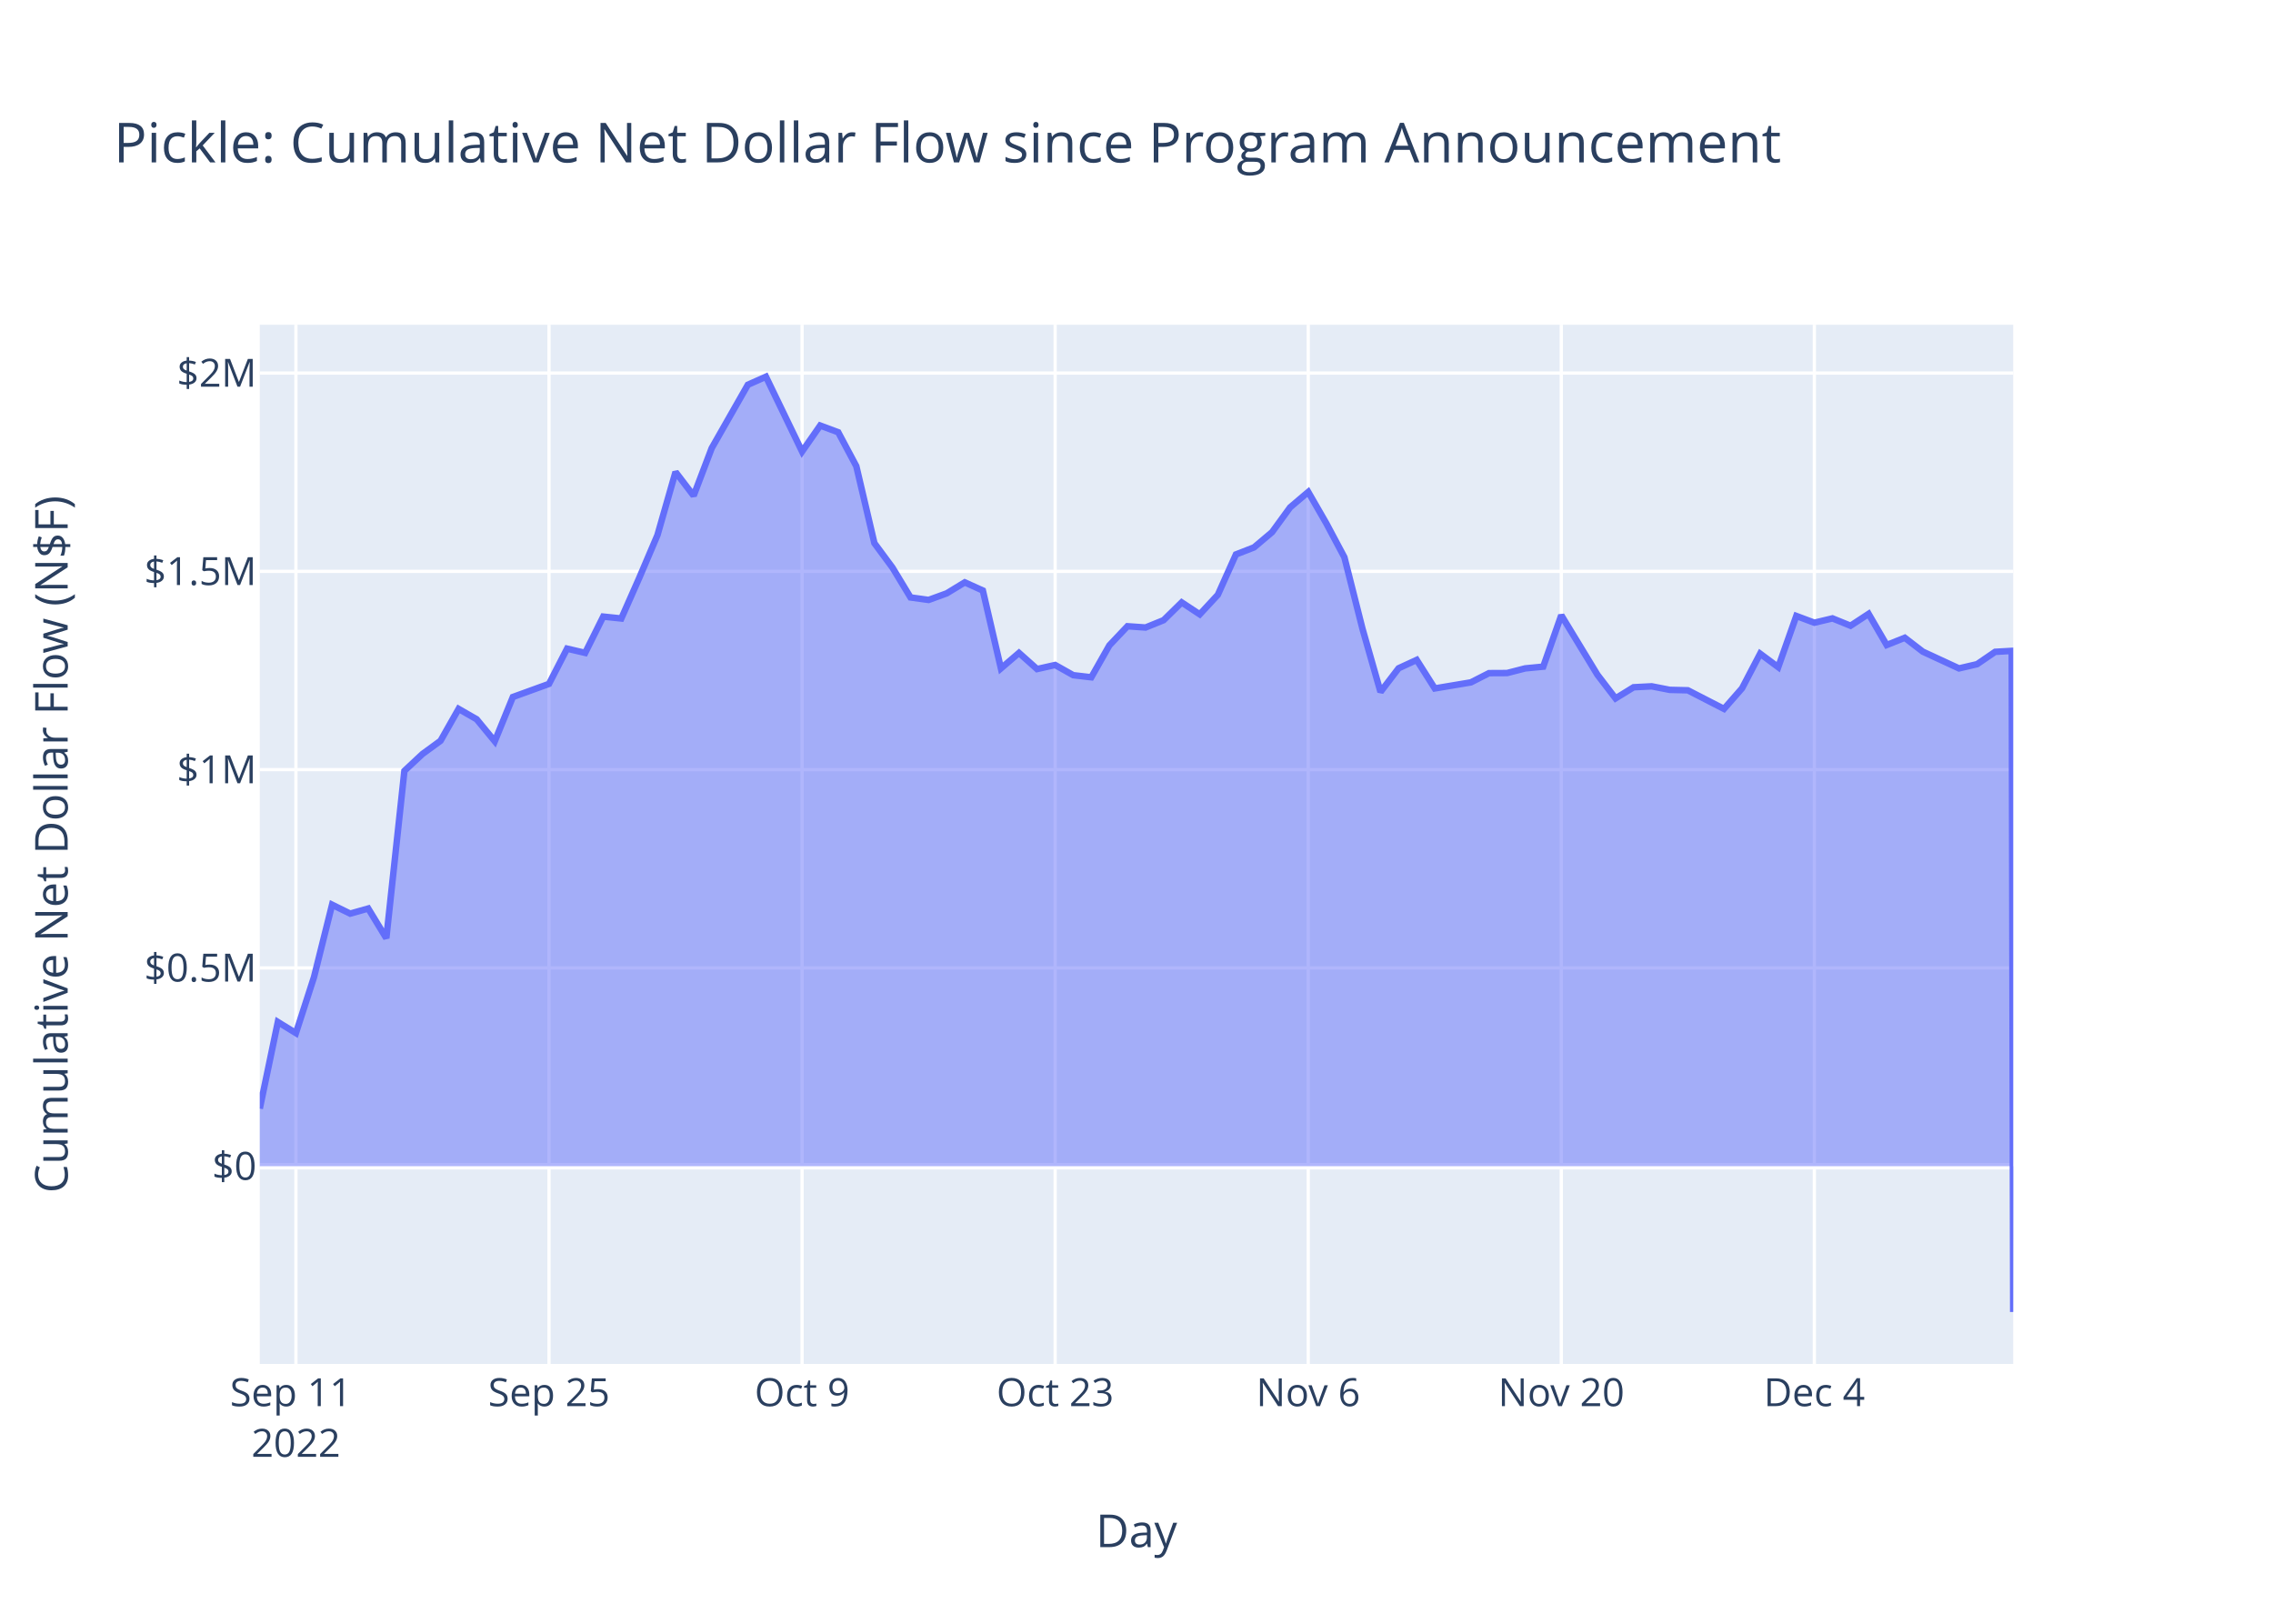
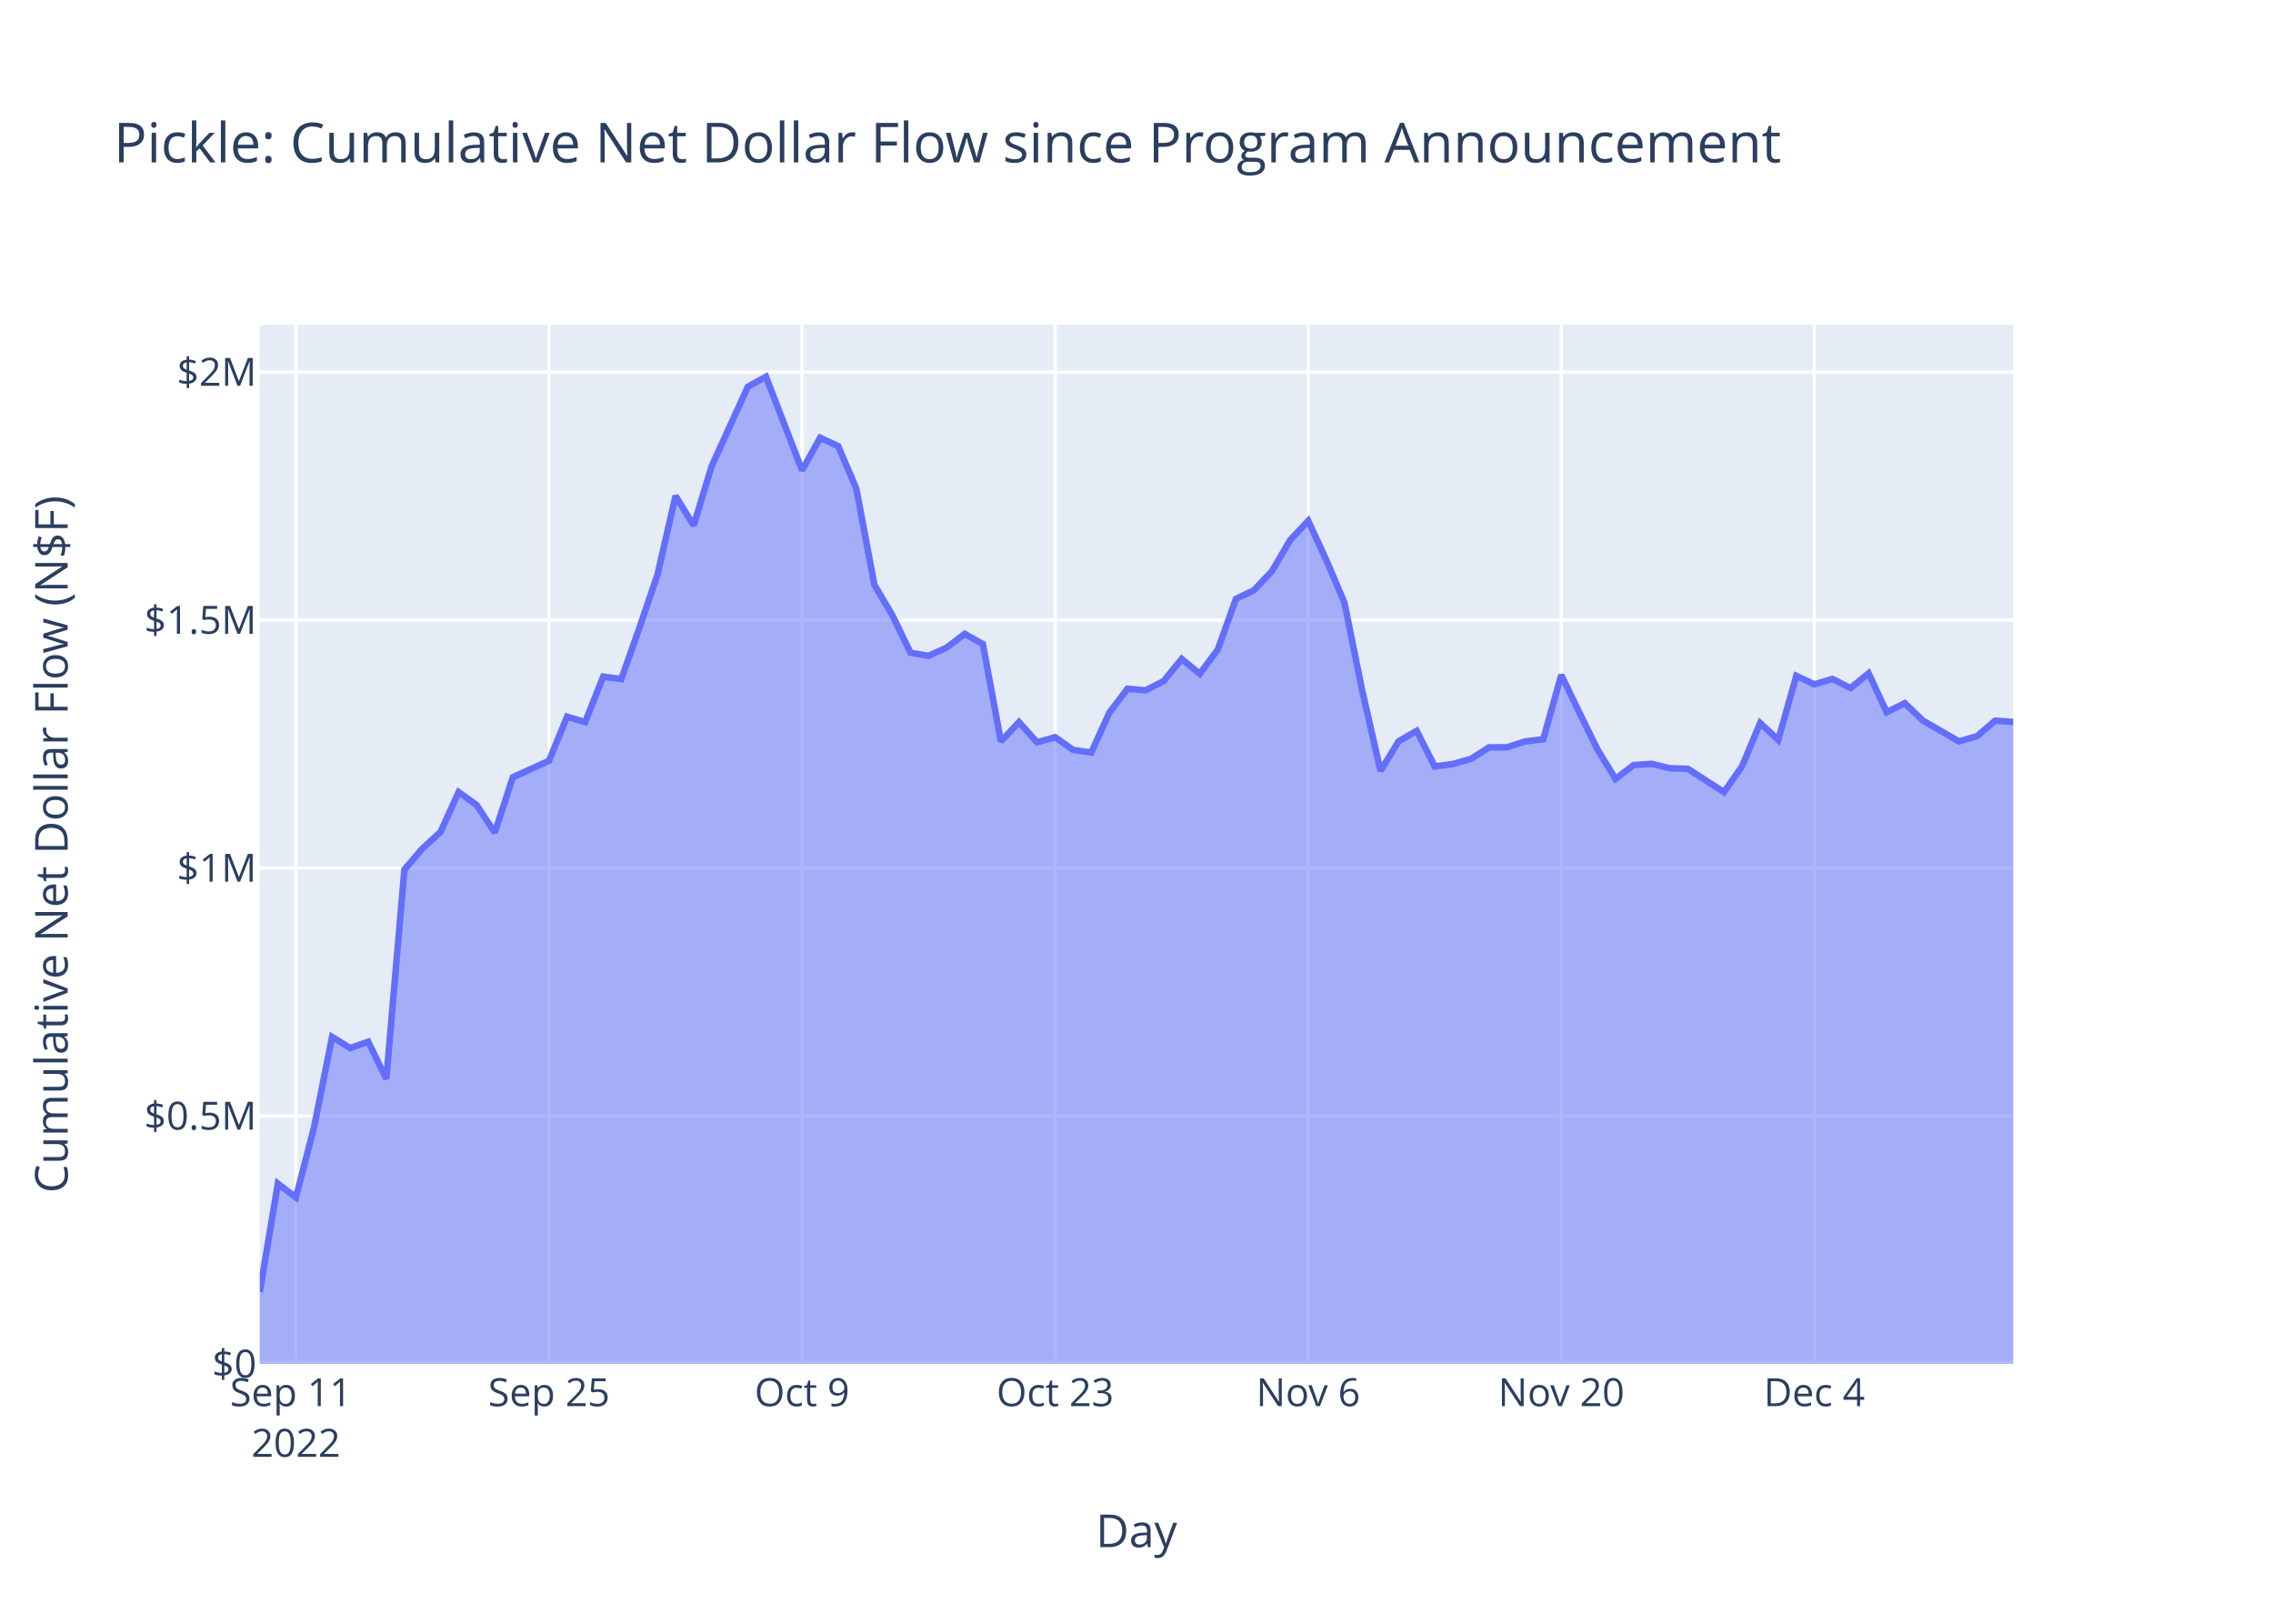
<svg xmlns="http://www.w3.org/2000/svg" class="main-svg" width="700" height="500" style="" viewBox="0 0 700 500">
  <rect x="0" y="0" width="700" height="500" style="fill: rgb(255, 255, 255); fill-opacity: 1;" />
-   <defs id="defs-d72c0a">
+   <defs id="defs-59e361">
    <g class="clips">
-       <clipPath id="clipd72c0axyplot" class="plotclip">
+       <clipPath id="clip59e361xyplot" class="plotclip">
        <rect width="540" height="320" />
      </clipPath>
-       <clipPath class="axesclip" id="clipd72c0ax">
+       <clipPath class="axesclip" id="clip59e361x">
        <rect x="80" y="0" width="540" height="500" />
      </clipPath>
-       <clipPath class="axesclip" id="clipd72c0ay">
+       <clipPath class="axesclip" id="clip59e361y">
        <rect x="0" y="100" width="700" height="320" />
      </clipPath>
-       <clipPath class="axesclip" id="clipd72c0axy">
+       <clipPath class="axesclip" id="clip59e361xy">
        <rect x="80" y="100" width="540" height="320" />
      </clipPath>
    </g>
    <g class="gradients" />
    <g class="patterns" />
  </defs>
  <g class="bglayer">
    <rect class="bg" x="80" y="100" width="540" height="320" style="fill: rgb(229, 236, 246); fill-opacity: 1; stroke-width: 0;" />
  </g>
  <g class="layer-below">
    <g class="imagelayer" />
    <g class="shapelayer" />
  </g>
  <g class="cartesianlayer">
    <g class="subplot xy">
      <g class="layer-subplot">
        <g class="shapelayer" />
        <g class="imagelayer" />
      </g>
      <g class="minor-gridlayer">
        <g class="x" />
        <g class="y" />
      </g>
      <g class="gridlayer">
        <g class="x">
          <path class="xgrid crisp" transform="translate(91.13,0)" d="M0,100v320" style="stroke: rgb(255, 255, 255); stroke-opacity: 1; stroke-width: 1px;" />
          <path class="xgrid crisp" transform="translate(169.07,0)" d="M0,100v320" style="stroke: rgb(255, 255, 255); stroke-opacity: 1; stroke-width: 1px;" />
          <path class="xgrid crisp" transform="translate(247.01,0)" d="M0,100v320" style="stroke: rgb(255, 255, 255); stroke-opacity: 1; stroke-width: 1px;" />
          <path class="xgrid crisp" transform="translate(324.95,0)" d="M0,100v320" style="stroke: rgb(255, 255, 255); stroke-opacity: 1; stroke-width: 1px;" />
          <path class="xgrid crisp" transform="translate(402.89,0)" d="M0,100v320" style="stroke: rgb(255, 255, 255); stroke-opacity: 1; stroke-width: 1px;" />
          <path class="xgrid crisp" transform="translate(480.82,0)" d="M0,100v320" style="stroke: rgb(255, 255, 255); stroke-opacity: 1; stroke-width: 1px;" />
          <path class="xgrid crisp" transform="translate(558.76,0)" d="M0,100v320" style="stroke: rgb(255, 255, 255); stroke-opacity: 1; stroke-width: 1px;" />
        </g>
        <g class="y">
-           <path class="ygrid crisp" transform="translate(0,298.05)" d="M80,0h540" style="stroke: rgb(255, 255, 255); stroke-opacity: 1; stroke-width: 1px;" />
-           <path class="ygrid crisp" transform="translate(0,236.99)" d="M80,0h540" style="stroke: rgb(255, 255, 255); stroke-opacity: 1; stroke-width: 1px;" />
-           <path class="ygrid crisp" transform="translate(0,175.94)" d="M80,0h540" style="stroke: rgb(255, 255, 255); stroke-opacity: 1; stroke-width: 1px;" />
-           <path class="ygrid crisp" transform="translate(0,114.88)" d="M80,0h540" style="stroke: rgb(255, 255, 255); stroke-opacity: 1; stroke-width: 1px;" />
+           <path class="ygrid crisp" transform="translate(0,343.65)" d="M80,0h540" style="stroke: rgb(255, 255, 255); stroke-opacity: 1; stroke-width: 1px;" />
+           <path class="ygrid crisp" transform="translate(0,267.3)" d="M80,0h540" style="stroke: rgb(255, 255, 255); stroke-opacity: 1; stroke-width: 1px;" />
+           <path class="ygrid crisp" transform="translate(0,190.95)" d="M80,0h540" style="stroke: rgb(255, 255, 255); stroke-opacity: 1; stroke-width: 1px;" />
+           <path class="ygrid crisp" transform="translate(0,114.59)" d="M80,0h540" style="stroke: rgb(255, 255, 255); stroke-opacity: 1; stroke-width: 1px;" />
        </g>
      </g>
      <g class="zerolinelayer">
-         <path class="yzl zl crisp" transform="translate(0,359.11)" d="M80,0h540" style="stroke: rgb(255, 255, 255); stroke-opacity: 1; stroke-width: 2px;" />
+         <path class="yzl zl crisp" transform="translate(0,420)" d="M80,0h540" style="stroke: rgb(255, 255, 255); stroke-opacity: 1; stroke-width: 2px;" />
      </g>
      <path class="xlines-below" />
      <path class="ylines-below" />
      <g class="overlines-below" />
      <g class="xaxislayer-below" />
      <g class="yaxislayer-below" />
      <g class="overaxes-below" />
-       <g class="plot" transform="translate(80,100)" clip-path="url(#clipd72c0axyplot)">
+       <g class="plot" transform="translate(80,100)" clip-path="url(#clip59e361xyplot)">
        <g class="scatterlayer mlayer">
-           <g class="trace scatter trace0192c3" style="stroke-miterlimit: 2;">
+           <g class="trace scatter trace540f46" style="stroke-miterlimit: 2;">
            <g class="fills">
              <g>
-                 <path class="js-fill" d="M540,259.11L0,259.11L0,241.36L5.57,214.7L11.13,218.12L16.7,200.88L22.27,178.59L27.84,181.33L33.4,179.76L38.97,188.91L44.54,137.37L50.1,132.18L55.67,128.11L61.24,118.29L66.8,121.49L72.37,128.26L77.94,114.63L89.07,110.59L94.64,99.74L100.21,101.04L105.77,89.87L111.34,90.45L116.91,77.85L122.47,64.79L128.04,45.34L133.61,52.64L139.18,38L150.31,18.48L155.88,16L167.01,39.04L172.58,31.04L178.14,33.1L183.71,43.55L189.28,67.25L194.85,74.79L200.41,83.97L205.98,84.74L211.55,82.71L217.11,79.33L222.68,81.84L228.25,105.82L233.81,101.05L239.38,106.02L244.95,104.77L250.52,107.91L256.08,108.56L261.65,98.73L267.22,92.84L272.78,93.23L278.35,90.97L283.92,85.5L289.48,89.17L295.05,83.16L300.62,70.73L306.19,68.56L311.75,63.87L317.32,56.22L322.89,51.49L328.45,61.15L334.02,71.6L339.59,93.61L345.15,113.06L350.72,105.78L356.29,103.21L361.86,111.99L372.99,110.12L378.56,107.28L384.12,107.25L389.69,105.82L395.26,105.28L400.82,89.46L411.96,107.79L417.53,115.05L423.09,111.63L428.66,111.34L434.23,112.43L439.79,112.56L450.93,118.29L456.49,111.94L462.06,101.29L467.63,105.43L473.2,89.67L478.76,91.75L484.33,90.42L489.9,92.68L495.46,89.03L501.03,98.62L506.6,96.39L512.16,100.66L523.3,105.82L528.87,104.52L534.43,100.72L539.54,100.43L540,304" style="fill: rgb(99, 110, 250); fill-opacity: 0.5; stroke-width: 0;" />
+                 <path class="js-fill" d="M540,320L0,320L0,297.8L5.57,264.46L11.13,268.74L16.7,247.18L22.27,219.3L27.84,222.74L33.4,220.77L38.97,232.22L44.54,167.76L50.1,161.27L55.67,156.19L61.24,143.91L66.8,147.9L72.37,156.38L77.94,139.33L89.07,134.27L94.64,120.71L100.21,122.34L105.77,108.37L111.34,109.1L116.91,93.35L122.47,77.01L128.04,52.69L133.61,61.81L139.18,43.51L150.31,19.1L155.88,16L167.01,44.82L172.58,34.8L178.14,37.39L183.71,50.45L189.28,80.08L194.85,89.51L200.41,100.99L205.98,101.95L211.55,99.41L217.11,95.19L222.68,98.33L228.25,128.32L233.81,122.35L239.38,128.56L244.95,127L250.52,130.93L256.08,131.73L261.65,119.44L267.22,112.09L272.78,112.58L278.35,109.74L283.92,102.9L289.48,107.5L295.05,99.98L300.62,84.43L306.19,81.72L311.75,75.85L317.32,66.3L322.89,60.37L328.45,72.46L334.02,85.53L339.59,113.04L345.15,137.37L350.72,128.27L356.29,125.05L361.86,136.03L367.42,135.25L372.99,133.69L378.56,130.14L384.12,130.11L389.69,128.31L395.26,127.64L400.82,107.86L406.39,119.42L411.96,130.78L417.53,139.86L423.09,135.58L428.66,135.21L434.23,136.57L439.79,136.74L450.93,143.91L456.49,135.96L462.06,122.65L467.63,127.83L473.2,108.12L478.76,110.72L484.33,109.06L489.9,111.88L495.46,107.32L501.03,119.31L506.6,116.53L512.16,121.87L523.3,128.31L528.87,126.68L534.43,121.93L540,122.28" style="fill: rgb(99, 110, 250); fill-opacity: 0.5; stroke-width: 0;" />
              </g>
            </g>
            <g class="errorbars" />
            <g class="lines">
-               <path class="js-line" d="M0,241.36L5.57,214.7L11.13,218.12L16.7,200.88L22.27,178.59L27.84,181.33L33.4,179.76L38.97,188.91L44.54,137.37L50.1,132.18L55.67,128.11L61.24,118.29L66.8,121.49L72.37,128.26L77.94,114.63L89.07,110.59L94.64,99.74L100.21,101.04L105.77,89.87L111.34,90.45L116.91,77.85L122.47,64.79L128.04,45.34L133.61,52.64L139.18,38L150.31,18.48L155.88,16L167.01,39.04L172.58,31.04L178.14,33.1L183.71,43.55L189.28,67.25L194.85,74.79L200.41,83.97L205.98,84.74L211.55,82.71L217.11,79.33L222.68,81.84L228.25,105.82L233.81,101.05L239.38,106.02L244.95,104.77L250.52,107.91L256.08,108.56L261.65,98.73L267.22,92.84L272.78,93.23L278.35,90.97L283.92,85.5L289.48,89.17L295.05,83.16L300.62,70.73L306.19,68.56L311.75,63.87L317.32,56.22L322.89,51.49L328.45,61.15L334.02,71.6L339.59,93.61L345.15,113.06L350.72,105.78L356.29,103.21L361.86,111.99L372.99,110.12L378.56,107.28L384.12,107.25L389.69,105.82L395.26,105.28L400.82,89.46L411.96,107.79L417.53,115.05L423.09,111.63L428.66,111.34L434.23,112.43L439.79,112.56L450.93,118.29L456.49,111.94L462.06,101.29L467.63,105.43L473.2,89.67L478.76,91.75L484.33,90.42L489.9,92.68L495.46,89.03L501.03,98.62L506.6,96.39L512.16,100.66L523.3,105.82L528.87,104.52L534.43,100.72L539.54,100.43L540,304" style="vector-effect: non-scaling-stroke; fill: none; stroke: rgb(99, 110, 250); stroke-opacity: 1; stroke-width: 2px; opacity: 1;" />
+               <path class="js-line" d="M0,297.8L5.57,264.46L11.13,268.74L16.7,247.18L22.27,219.3L27.84,222.74L33.4,220.77L38.97,232.22L44.54,167.76L50.1,161.27L55.67,156.19L61.24,143.91L66.8,147.9L72.37,156.38L77.94,139.33L89.07,134.27L94.64,120.71L100.21,122.34L105.77,108.37L111.34,109.1L116.91,93.35L122.47,77.01L128.04,52.69L133.61,61.81L139.18,43.51L150.31,19.1L155.88,16L167.01,44.82L172.58,34.8L178.14,37.39L183.71,50.45L189.28,80.08L194.85,89.51L200.41,100.99L205.98,101.95L211.55,99.41L217.11,95.19L222.68,98.33L228.25,128.32L233.81,122.35L239.38,128.56L244.95,127L250.52,130.93L256.08,131.73L261.65,119.44L267.22,112.09L272.78,112.58L278.35,109.74L283.92,102.9L289.48,107.5L295.05,99.98L300.62,84.43L306.19,81.72L311.75,75.85L317.32,66.3L322.89,60.37L328.45,72.46L334.02,85.53L339.59,113.04L345.15,137.37L350.72,128.27L356.29,125.05L361.86,136.03L367.42,135.25L372.99,133.69L378.56,130.14L384.12,130.11L389.69,128.31L395.26,127.64L400.82,107.86L406.39,119.42L411.96,130.78L417.53,139.86L423.09,135.58L428.66,135.21L434.23,136.57L439.79,136.74L450.93,143.91L456.49,135.96L462.06,122.65L467.63,127.83L473.2,108.12L478.76,110.72L484.33,109.06L489.9,111.88L495.46,107.32L501.03,119.31L506.6,116.53L512.16,121.87L523.3,128.31L528.87,126.68L534.43,121.93L540,122.28" style="vector-effect: non-scaling-stroke; fill: none; stroke: rgb(99, 110, 250); stroke-opacity: 1; stroke-width: 2px; opacity: 1;" />
            </g>
            <g class="points" />
            <g class="text" />
          </g>
        </g>
      </g>
      <g class="overplot" />
      <path class="xlines-above crisp" d="M0,0" style="fill: none;" />
      <path class="ylines-above crisp" d="M0,0" style="fill: none;" />
      <g class="overlines-above" />
      <g class="xaxislayer-above">
        <g class="xtick">
          <text text-anchor="middle" x="0" y="433" transform="translate(91.13,0)" style="font-family: 'Open Sans', verdana, arial, sans-serif; font-size: 12px; fill: rgb(42, 63, 95); fill-opacity: 1; white-space: pre; opacity: 1;">
            <tspan class="line" dy="0em" x="0" y="433">Sep 11</tspan>
            <tspan class="line" dy="1.3em" x="0" y="433">2022</tspan>
          </text>
        </g>
        <g class="xtick">
          <text text-anchor="middle" x="0" y="433" style="font-family: 'Open Sans', verdana, arial, sans-serif; font-size: 12px; fill: rgb(42, 63, 95); fill-opacity: 1; white-space: pre; opacity: 1;" transform="translate(169.07,0)">Sep 25</text>
        </g>
        <g class="xtick">
          <text text-anchor="middle" x="0" y="433" style="font-family: 'Open Sans', verdana, arial, sans-serif; font-size: 12px; fill: rgb(42, 63, 95); fill-opacity: 1; white-space: pre; opacity: 1;" transform="translate(247.01,0)">Oct 9</text>
        </g>
        <g class="xtick">
          <text text-anchor="middle" x="0" y="433" style="font-family: 'Open Sans', verdana, arial, sans-serif; font-size: 12px; fill: rgb(42, 63, 95); fill-opacity: 1; white-space: pre; opacity: 1;" transform="translate(324.95,0)">Oct 23</text>
        </g>
        <g class="xtick">
          <text text-anchor="middle" x="0" y="433" style="font-family: 'Open Sans', verdana, arial, sans-serif; font-size: 12px; fill: rgb(42, 63, 95); fill-opacity: 1; white-space: pre; opacity: 1;" transform="translate(402.89,0)">Nov 6</text>
        </g>
        <g class="xtick">
          <text text-anchor="middle" x="0" y="433" style="font-family: 'Open Sans', verdana, arial, sans-serif; font-size: 12px; fill: rgb(42, 63, 95); fill-opacity: 1; white-space: pre; opacity: 1;" transform="translate(480.82,0)">Nov 20</text>
        </g>
        <g class="xtick">
          <text text-anchor="middle" x="0" y="433" style="font-family: 'Open Sans', verdana, arial, sans-serif; font-size: 12px; fill: rgb(42, 63, 95); fill-opacity: 1; white-space: pre; opacity: 1;" transform="translate(558.76,0)">Dec 4</text>
        </g>
      </g>
      <g class="yaxislayer-above">
        <g class="ytick">
-           <text text-anchor="end" x="79" y="4.2" transform="translate(0,359.11)" style="font-family: 'Open Sans', verdana, arial, sans-serif; font-size: 12px; fill: rgb(42, 63, 95); fill-opacity: 1; white-space: pre; opacity: 1;">$0</text>
+           <text text-anchor="end" x="79" y="4.2" transform="translate(0,420)" style="font-family: 'Open Sans', verdana, arial, sans-serif; font-size: 12px; fill: rgb(42, 63, 95); fill-opacity: 1; white-space: pre; opacity: 1;">$0</text>
        </g>
        <g class="ytick">
-           <text text-anchor="end" x="79" y="4.2" style="font-family: 'Open Sans', verdana, arial, sans-serif; font-size: 12px; fill: rgb(42, 63, 95); fill-opacity: 1; white-space: pre; opacity: 1;" transform="translate(0,298.05)">$0.5M</text>
+           <text text-anchor="end" x="79" y="4.2" style="font-family: 'Open Sans', verdana, arial, sans-serif; font-size: 12px; fill: rgb(42, 63, 95); fill-opacity: 1; white-space: pre; opacity: 1;" transform="translate(0,343.65)">$0.5M</text>
        </g>
        <g class="ytick">
-           <text text-anchor="end" x="79" y="4.2" style="font-family: 'Open Sans', verdana, arial, sans-serif; font-size: 12px; fill: rgb(42, 63, 95); fill-opacity: 1; white-space: pre; opacity: 1;" transform="translate(0,236.99)">$1M</text>
+           <text text-anchor="end" x="79" y="4.2" style="font-family: 'Open Sans', verdana, arial, sans-serif; font-size: 12px; fill: rgb(42, 63, 95); fill-opacity: 1; white-space: pre; opacity: 1;" transform="translate(0,267.3)">$1M</text>
        </g>
        <g class="ytick">
-           <text text-anchor="end" x="79" y="4.2" style="font-family: 'Open Sans', verdana, arial, sans-serif; font-size: 12px; fill: rgb(42, 63, 95); fill-opacity: 1; white-space: pre; opacity: 1;" transform="translate(0,175.94)">$1.5M</text>
+           <text text-anchor="end" x="79" y="4.2" style="font-family: 'Open Sans', verdana, arial, sans-serif; font-size: 12px; fill: rgb(42, 63, 95); fill-opacity: 1; white-space: pre; opacity: 1;" transform="translate(0,190.95)">$1.5M</text>
        </g>
        <g class="ytick">
-           <text text-anchor="end" x="79" y="4.2" style="font-family: 'Open Sans', verdana, arial, sans-serif; font-size: 12px; fill: rgb(42, 63, 95); fill-opacity: 1; white-space: pre; opacity: 1;" transform="translate(0,114.88)">$2M</text>
+           <text text-anchor="end" x="79" y="4.2" style="font-family: 'Open Sans', verdana, arial, sans-serif; font-size: 12px; fill: rgb(42, 63, 95); fill-opacity: 1; white-space: pre; opacity: 1;" transform="translate(0,114.59)">$2M</text>
        </g>
      </g>
      <g class="overaxes-above" />
    </g>
  </g>
  <g class="polarlayer" />
  <g class="smithlayer" />
  <g class="ternarylayer" />
  <g class="geolayer" />
  <g class="funnelarealayer" />
  <g class="pielayer" />
  <g class="iciclelayer" />
  <g class="treemaplayer" />
  <g class="sunburstlayer" />
  <g class="glimages" />
-   <defs id="topdefs-d72c0a">
+   <defs id="topdefs-59e361">
    <g class="clips" />
  </defs>
  <g class="layer-above">
    <g class="imagelayer" />
    <g class="shapelayer" />
  </g>
  <g class="infolayer">
    <g class="g-gtitle">
      <text class="gtitle" x="35" y="50" text-anchor="start" dy="0em" style="font-family: 'Open Sans', verdana, arial, sans-serif; font-size: 17px; fill: rgb(42, 63, 95); opacity: 1; font-weight: normal; white-space: pre;">Pickle: Cumulative Net Dollar Flow since Program Announcement</text>
    </g>
    <g class="g-xtitle">
      <text class="xtitle" x="350" y="476.409" text-anchor="middle" style="font-family: 'Open Sans', verdana, arial, sans-serif; font-size: 14px; fill: rgb(42, 63, 95); opacity: 1; font-weight: normal; white-space: pre;">Day</text>
    </g>
    <g class="g-ytitle">
      <text class="ytitle" transform="rotate(-90,20.84063,260)" x="20.841" y="260" text-anchor="middle" style="font-family: 'Open Sans', verdana, arial, sans-serif; font-size: 14px; fill: rgb(42, 63, 95); opacity: 1; font-weight: normal; white-space: pre;">Cumulative Net Dollar Flow (N$F)</text>
    </g>
  </g>
</svg>
